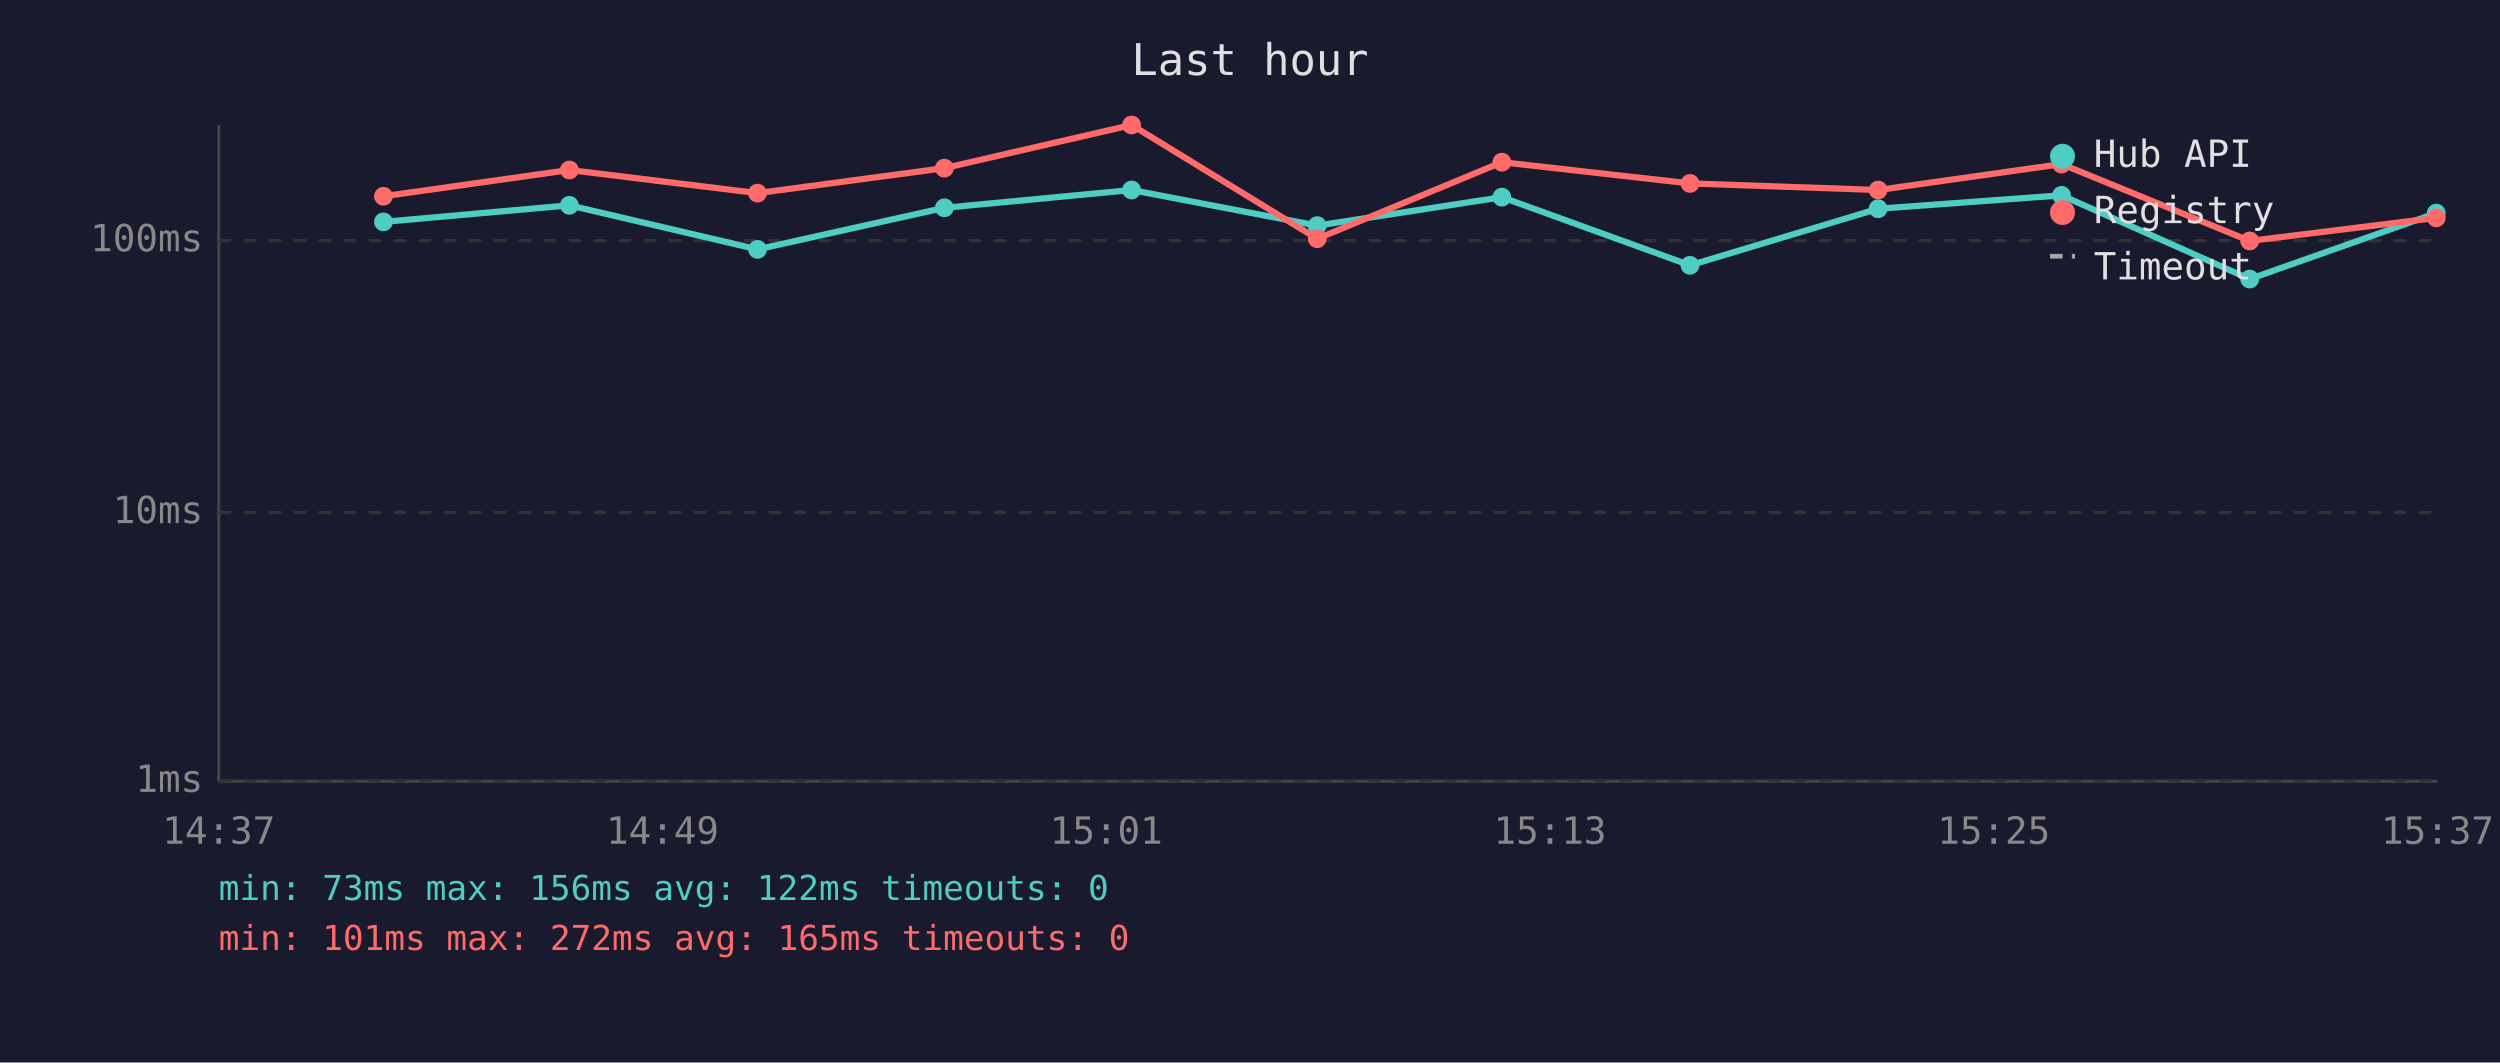
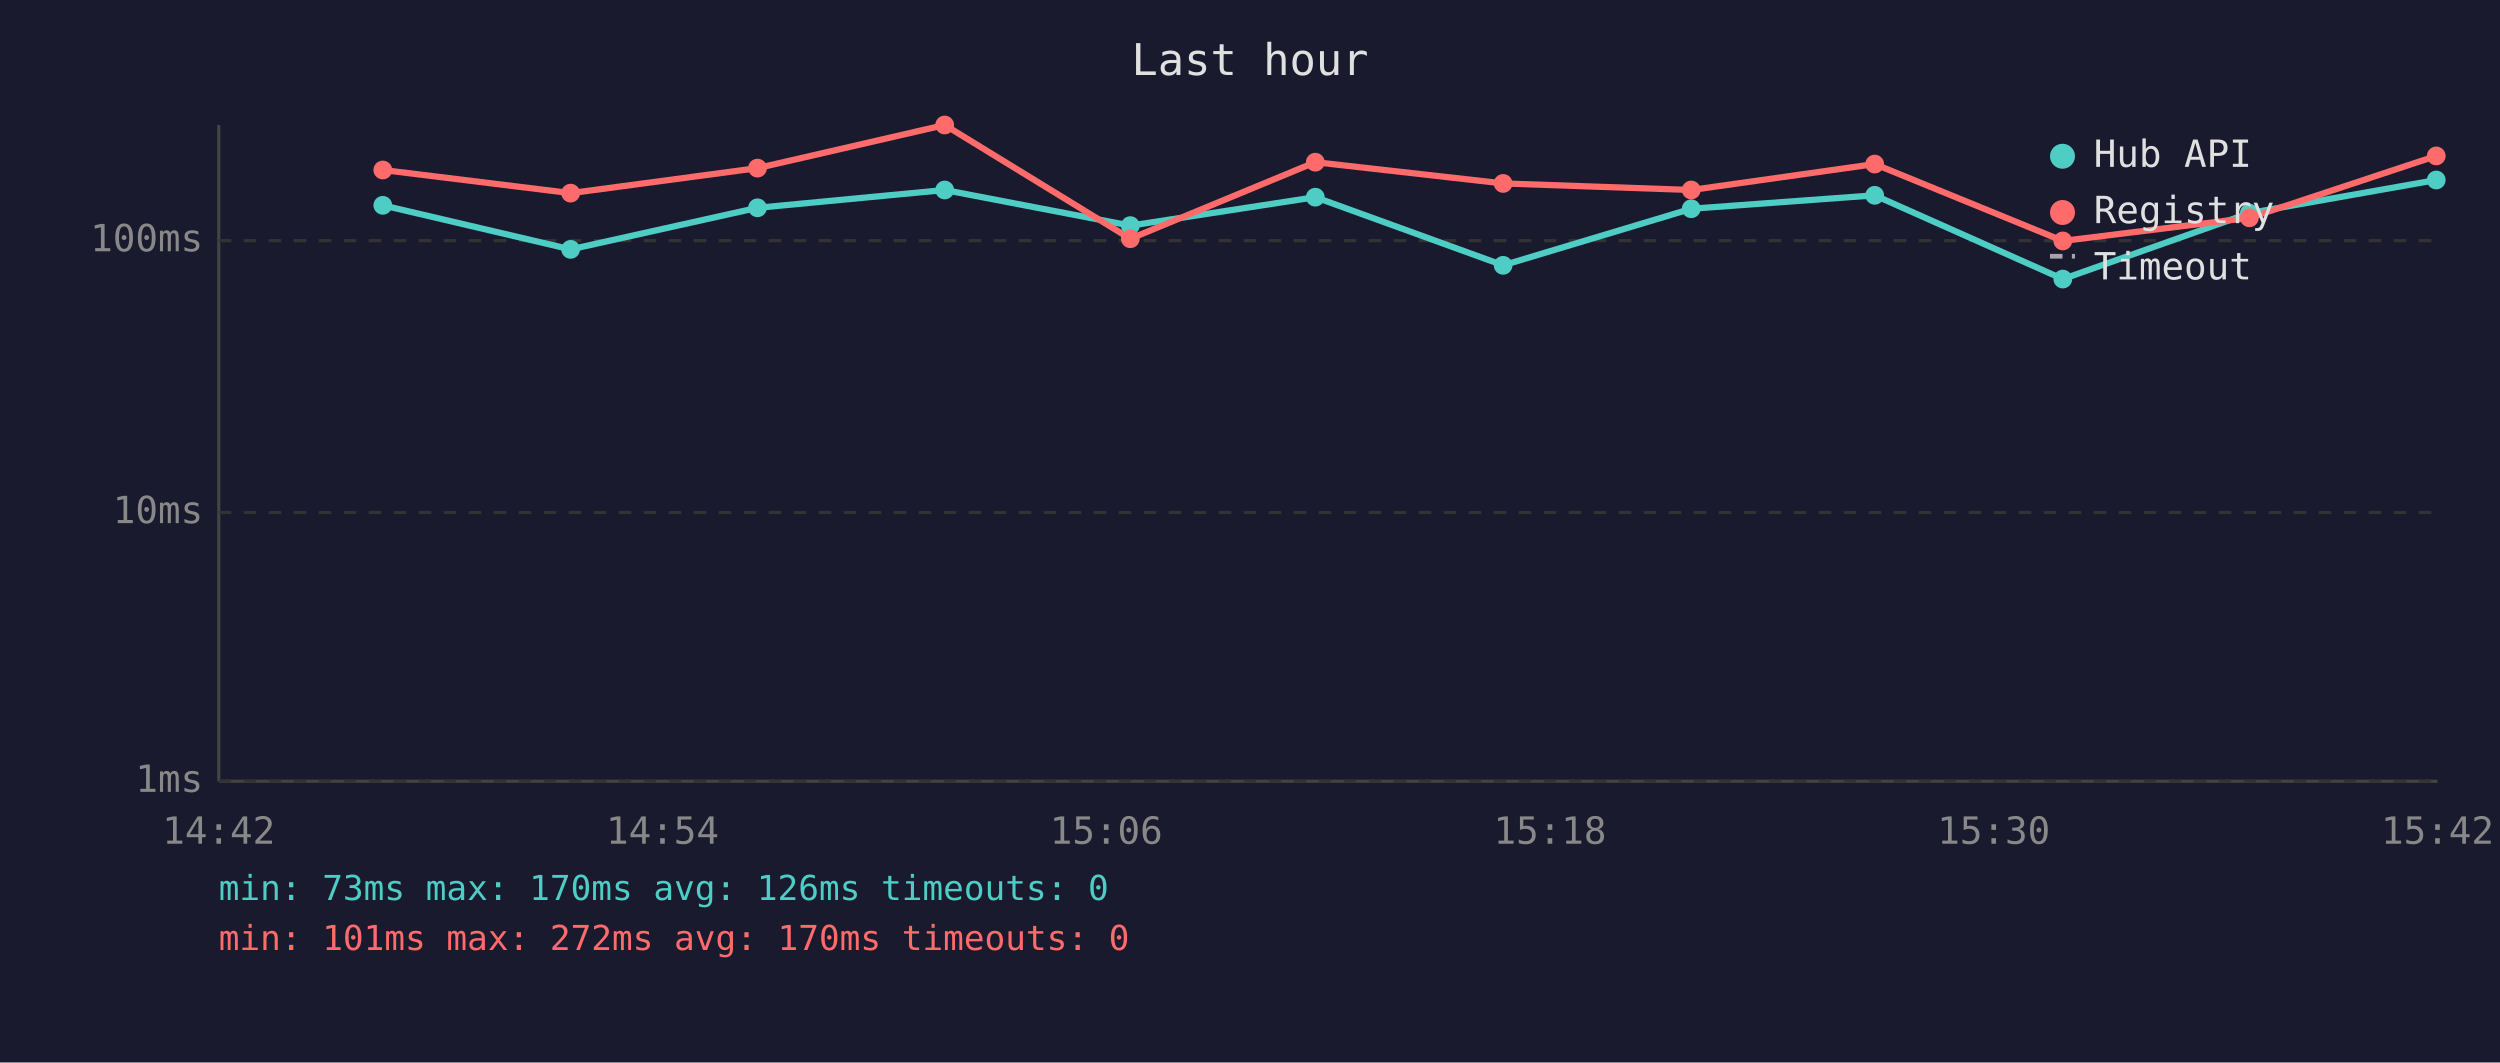
<svg xmlns="http://www.w3.org/2000/svg" viewBox="0 0 800 340" font-family="monospace" font-size="12">
  <rect width="800" height="340" fill="#1a1a2e" />
  <text x="400" y="24" fill="#e0e0e0" font-size="14" text-anchor="middle">Last hour</text>
  <line x1="70" y1="40" x2="70" y2="250" stroke="#444" stroke-width="1" />
  <line x1="70" y1="250" x2="780" y2="250" stroke="#444" stroke-width="1" />
  <line x1="70" y1="250" x2="780" y2="250" stroke="#333" stroke-width="1" stroke-dasharray="4" />
  <text x="65" y="250" fill="#888" text-anchor="end" dominant-baseline="middle">1ms</text>
  <line x1="70" y1="164" x2="780" y2="164" stroke="#333" stroke-width="1" stroke-dasharray="4" />
  <text x="65" y="164" fill="#888" text-anchor="end" dominant-baseline="middle">10ms</text>
  <line x1="70" y1="77" x2="780" y2="77" stroke="#333" stroke-width="1" stroke-dasharray="4" />
  <text x="65" y="77" fill="#888" text-anchor="end" dominant-baseline="middle">100ms</text>
-   <text x="70" y="270" fill="#888" text-anchor="middle">14:37</text>
-   <text x="212" y="270" fill="#888" text-anchor="middle">14:49</text>
-   <text x="354" y="270" fill="#888" text-anchor="middle">15:01</text>
-   <text x="496" y="270" fill="#888" text-anchor="middle">15:13</text>
-   <text x="638" y="270" fill="#888" text-anchor="middle">15:25</text>
-   <text x="780" y="270" fill="#888" text-anchor="middle">15:37</text>
-   <polyline points="122.7,71.0 182.2,65.7 242.4,79.8 302.2,66.5 362.1,60.8 421.5,72.2 480.6,63.1 540.8,84.9 601.0,66.8 659.7,62.5 719.9,89.3 779.6,68.2" fill="none" stroke="#4ecdc4" stroke-width="2" opacity="1" />
-   <circle cx="122.7" cy="71.0" r="3" fill="#4ecdc4" />
-   <circle cx="182.2" cy="65.7" r="3" fill="#4ecdc4" />
-   <circle cx="242.4" cy="79.8" r="3" fill="#4ecdc4" />
-   <circle cx="302.2" cy="66.5" r="3" fill="#4ecdc4" />
-   <circle cx="362.1" cy="60.8" r="3" fill="#4ecdc4" />
-   <circle cx="421.5" cy="72.2" r="3" fill="#4ecdc4" />
-   <circle cx="480.6" cy="63.1" r="3" fill="#4ecdc4" />
-   <circle cx="540.8" cy="84.9" r="3" fill="#4ecdc4" />
-   <circle cx="601.0" cy="66.8" r="3" fill="#4ecdc4" />
-   <circle cx="659.7" cy="62.5" r="3" fill="#4ecdc4" />
-   <circle cx="719.9" cy="89.3" r="3" fill="#4ecdc4" />
-   <circle cx="779.6" cy="68.2" r="3" fill="#4ecdc4" />
-   <polyline points="122.7,62.8 182.2,54.4 242.4,61.8 302.2,53.8 362.1,40.0 421.5,76.4 480.6,51.9 540.8,58.7 601.0,60.8 659.7,52.5 719.9,77.1 779.6,69.7" fill="none" stroke="#ff6b6b" stroke-width="2" opacity="1" />
-   <circle cx="122.7" cy="62.8" r="3" fill="#ff6b6b" />
-   <circle cx="182.2" cy="54.4" r="3" fill="#ff6b6b" />
-   <circle cx="242.4" cy="61.8" r="3" fill="#ff6b6b" />
-   <circle cx="302.2" cy="53.8" r="3" fill="#ff6b6b" />
-   <circle cx="362.1" cy="40.0" r="3" fill="#ff6b6b" />
-   <circle cx="421.5" cy="76.4" r="3" fill="#ff6b6b" />
-   <circle cx="480.6" cy="51.9" r="3" fill="#ff6b6b" />
-   <circle cx="540.8" cy="58.7" r="3" fill="#ff6b6b" />
-   <circle cx="601.0" cy="60.8" r="3" fill="#ff6b6b" />
-   <circle cx="659.7" cy="52.5" r="3" fill="#ff6b6b" />
-   <circle cx="719.9" cy="77.1" r="3" fill="#ff6b6b" />
-   <circle cx="779.6" cy="69.7" r="3" fill="#ff6b6b" />
+   <text x="70" y="270" fill="#888" text-anchor="middle">14:42</text>
+   <text x="212" y="270" fill="#888" text-anchor="middle">14:54</text>
+   <text x="354" y="270" fill="#888" text-anchor="middle">15:06</text>
+   <text x="496" y="270" fill="#888" text-anchor="middle">15:18</text>
+   <text x="638" y="270" fill="#888" text-anchor="middle">15:30</text>
+   <text x="780" y="270" fill="#888" text-anchor="middle">15:42</text>
+   <polyline points="122.5,65.7 182.6,79.8 242.4,66.5 302.3,60.8 361.7,72.2 420.9,63.1 481.0,84.9 541.2,66.8 599.9,62.5 660.1,89.3 719.8,68.2 779.6,57.6" fill="none" stroke="#4ecdc4" stroke-width="2" opacity="1" />
+   <circle cx="122.5" cy="65.7" r="3" fill="#4ecdc4" />
+   <circle cx="182.6" cy="79.8" r="3" fill="#4ecdc4" />
+   <circle cx="242.4" cy="66.5" r="3" fill="#4ecdc4" />
+   <circle cx="302.3" cy="60.8" r="3" fill="#4ecdc4" />
+   <circle cx="361.7" cy="72.2" r="3" fill="#4ecdc4" />
+   <circle cx="420.9" cy="63.1" r="3" fill="#4ecdc4" />
+   <circle cx="481.0" cy="84.9" r="3" fill="#4ecdc4" />
+   <circle cx="541.2" cy="66.8" r="3" fill="#4ecdc4" />
+   <circle cx="599.9" cy="62.5" r="3" fill="#4ecdc4" />
+   <circle cx="660.1" cy="89.3" r="3" fill="#4ecdc4" />
+   <circle cx="719.8" cy="68.2" r="3" fill="#4ecdc4" />
+   <circle cx="779.6" cy="57.6" r="3" fill="#4ecdc4" />
+   <polyline points="122.5,54.4 182.6,61.8 242.4,53.8 302.3,40.0 361.7,76.4 420.9,51.9 481.0,58.7 541.2,60.8 599.9,52.5 660.1,77.1 719.8,69.7 779.6,49.9" fill="none" stroke="#ff6b6b" stroke-width="2" opacity="1" />
+   <circle cx="122.5" cy="54.4" r="3" fill="#ff6b6b" />
+   <circle cx="182.6" cy="61.8" r="3" fill="#ff6b6b" />
+   <circle cx="242.4" cy="53.8" r="3" fill="#ff6b6b" />
+   <circle cx="302.3" cy="40.0" r="3" fill="#ff6b6b" />
+   <circle cx="361.7" cy="76.4" r="3" fill="#ff6b6b" />
+   <circle cx="420.9" cy="51.9" r="3" fill="#ff6b6b" />
+   <circle cx="481.0" cy="58.7" r="3" fill="#ff6b6b" />
+   <circle cx="541.2" cy="60.8" r="3" fill="#ff6b6b" />
+   <circle cx="599.9" cy="52.5" r="3" fill="#ff6b6b" />
+   <circle cx="660.1" cy="77.1" r="3" fill="#ff6b6b" />
+   <circle cx="719.8" cy="69.7" r="3" fill="#ff6b6b" />
+   <circle cx="779.6" cy="49.9" r="3" fill="#ff6b6b" />
  <circle cx="660" cy="50" r="4" fill="#4ecdc4" />
  <text x="670" y="50" fill="#e0e0e0" dominant-baseline="middle">Hub API</text>
  <circle cx="660" cy="68" r="4" fill="#ff6b6b" />
  <text x="670" y="68" fill="#e0e0e0" dominant-baseline="middle">Registry</text>
  <line x1="656" y1="82" x2="664" y2="82" stroke="#e0e0e0" stroke-width="1.5" stroke-dasharray="4,3" opacity="0.7" />
  <text x="670" y="86" fill="#e0e0e0" dominant-baseline="middle">Timeout</text>
-   <text x="70" y="288" fill="#4ecdc4" font-size="11">min: 73ms  max: 156ms  avg: 122ms  timeouts: 0</text>
-   <text x="70" y="304" fill="#ff6b6b" font-size="11">min: 101ms  max: 272ms  avg: 165ms  timeouts: 0</text>
+   <text x="70" y="288" fill="#4ecdc4" font-size="11">min: 73ms  max: 170ms  avg: 126ms  timeouts: 0</text>
+   <text x="70" y="304" fill="#ff6b6b" font-size="11">min: 101ms  max: 272ms  avg: 170ms  timeouts: 0</text>
</svg>
